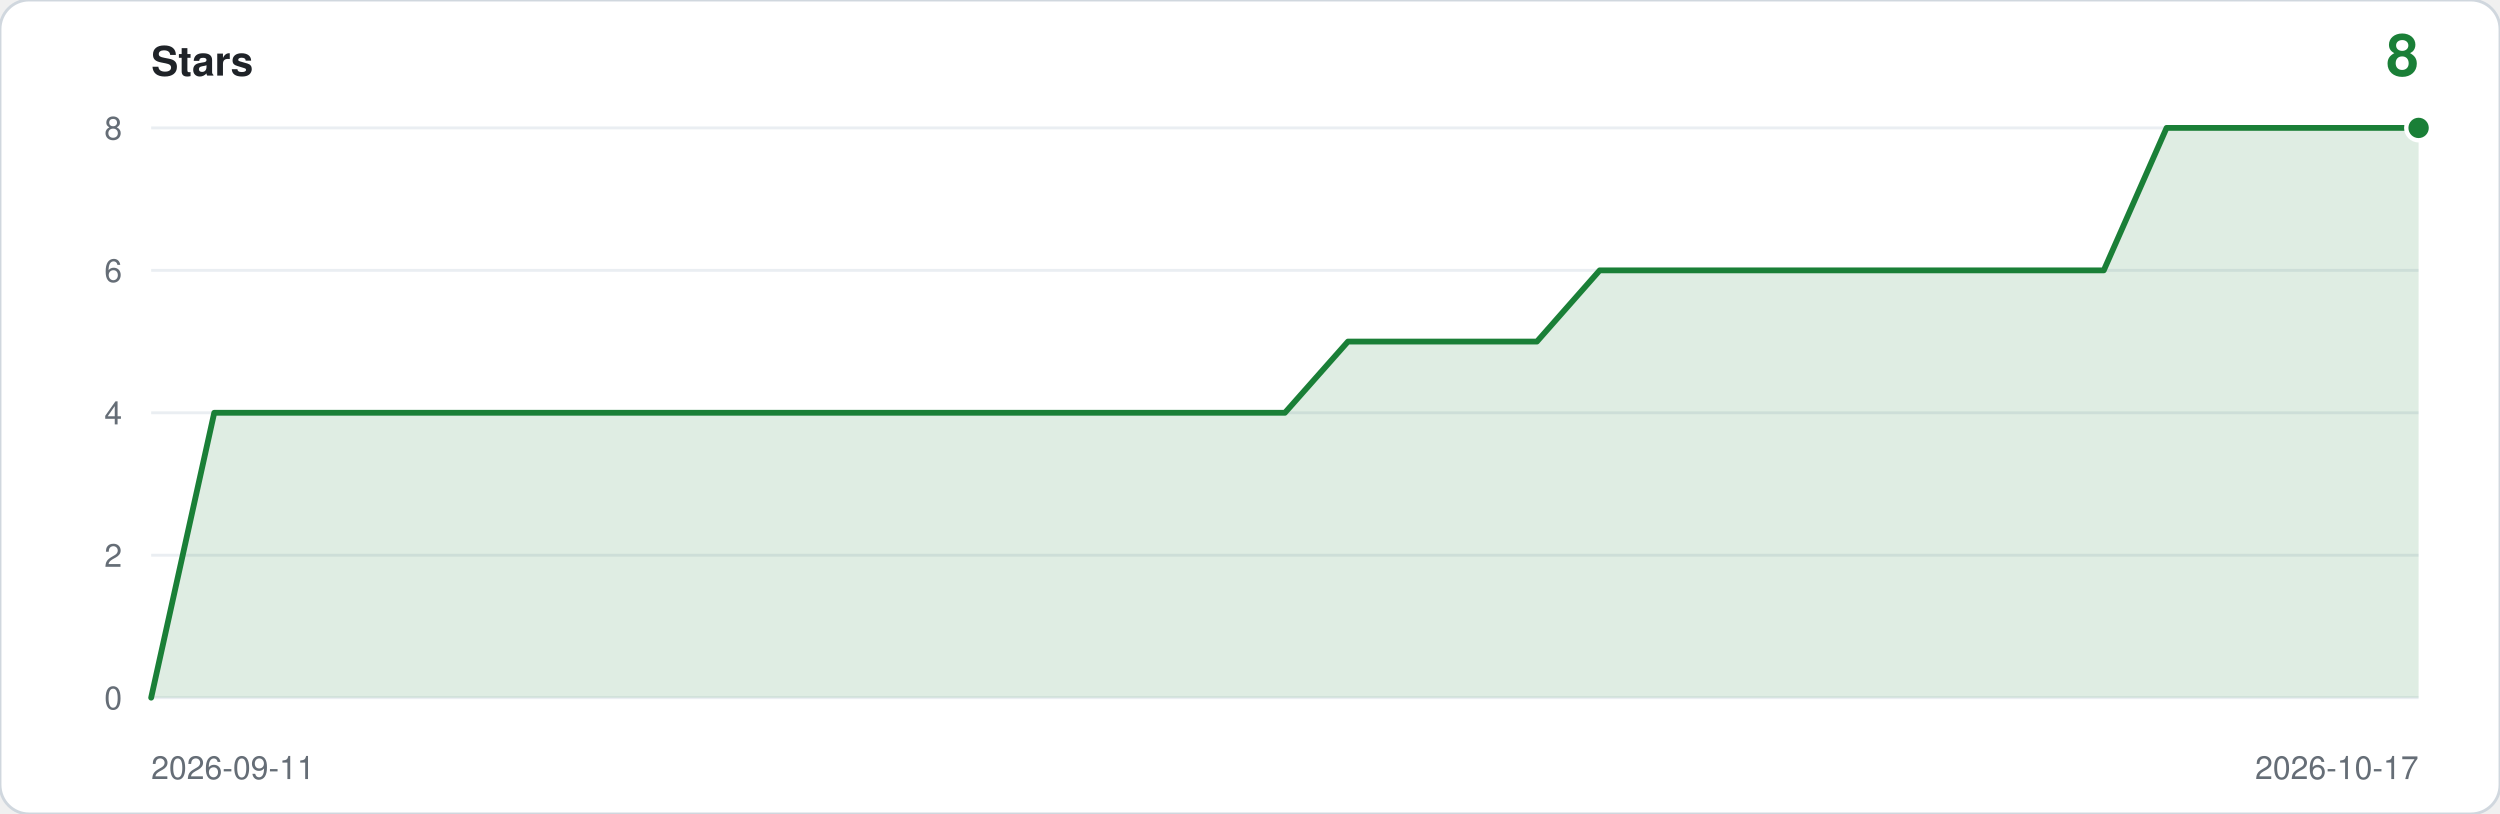
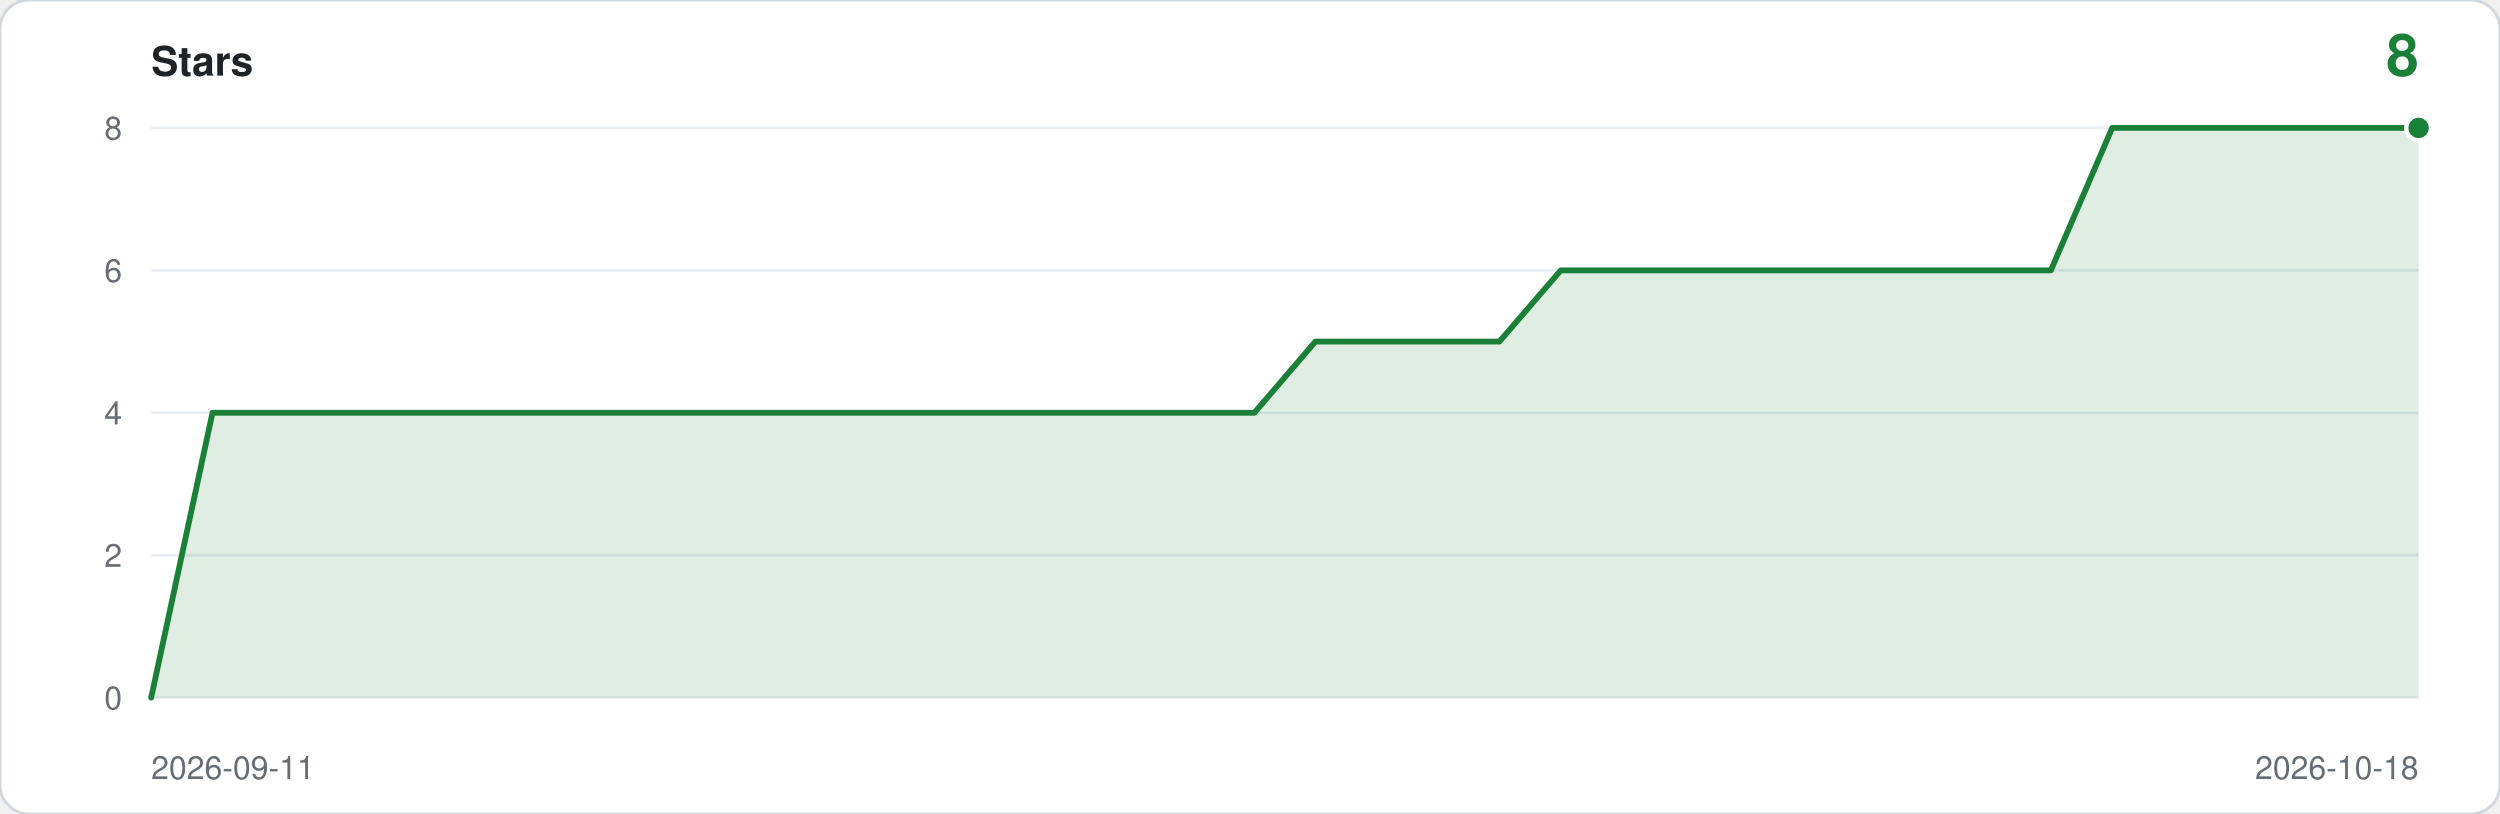
<svg xmlns="http://www.w3.org/2000/svg" viewBox="0 0 860 280" width="860" height="280" role="img" aria-label="Star history: 8 stars">
  <rect width="860" height="280" rx="10" fill="#ffffff" stroke="#d0d7de" />
  <text x="52" y="26" font-family="ui-sans-serif,-apple-system,Segoe UI,Helvetica,Arial,sans-serif" font-size="14" font-weight="600" fill="#1f2328">Stars</text>
  <text x="832" y="26" text-anchor="end" font-family="ui-sans-serif,-apple-system,Segoe UI,Helvetica,Arial,sans-serif" font-size="20" font-weight="600" fill="#1a7f37">8</text>
  <line x1="52" y1="240.0" x2="832" y2="240.0" stroke="#eaeef2" />
  <text x="42" y="244.0" text-anchor="end" font-family="ui-sans-serif,-apple-system,Segoe UI,Helvetica,Arial,sans-serif" font-size="11" fill="#656d76">0</text>
  <line x1="52" y1="191.0" x2="832" y2="191.0" stroke="#eaeef2" />
  <text x="42" y="195.0" text-anchor="end" font-family="ui-sans-serif,-apple-system,Segoe UI,Helvetica,Arial,sans-serif" font-size="11" fill="#656d76">2</text>
  <line x1="52" y1="142.0" x2="832" y2="142.0" stroke="#eaeef2" />
  <text x="42" y="146.0" text-anchor="end" font-family="ui-sans-serif,-apple-system,Segoe UI,Helvetica,Arial,sans-serif" font-size="11" fill="#656d76">4</text>
  <line x1="52" y1="93.0" x2="832" y2="93.0" stroke="#eaeef2" />
  <text x="42" y="97.0" text-anchor="end" font-family="ui-sans-serif,-apple-system,Segoe UI,Helvetica,Arial,sans-serif" font-size="11" fill="#656d76">6</text>
  <line x1="52" y1="44.0" x2="832" y2="44.0" stroke="#eaeef2" />
  <text x="42" y="48.0" text-anchor="end" font-family="ui-sans-serif,-apple-system,Segoe UI,Helvetica,Arial,sans-serif" font-size="11" fill="#656d76">8</text>
-   <path d="M 52.0,240.0 L 52.0,240.0 L 73.7,142.0 L 95.3,142.0 L 117.0,142.0 L 138.7,142.0 L 160.3,142.0 L 182.0,142.0 L 203.7,142.0 L 225.3,142.0 L 247.0,142.0 L 268.7,142.0 L 290.3,142.0 L 312.0,142.0 L 333.7,142.0 L 355.3,142.0 L 377.0,142.0 L 398.7,142.0 L 420.3,142.0 L 442.0,142.0 L 463.7,117.5 L 485.3,117.5 L 507.0,117.5 L 528.7,117.5 L 550.3,93.0 L 572.0,93.0 L 593.7,93.0 L 615.3,93.0 L 637.0,93.0 L 658.7,93.0 L 680.3,93.0 L 702.0,93.0 L 723.7,93.0 L 745.3,44.0 L 767.0,44.0 L 788.7,44.0 L 810.3,44.0 L 832.0,44.0 L 832.0,240.0 Z" fill="#1a7f37" fill-opacity="0.14" />
-   <polyline points="52.0,240.0 73.7,142.0 95.3,142.0 117.0,142.0 138.7,142.0 160.3,142.0 182.0,142.0 203.7,142.0 225.3,142.0 247.0,142.0 268.7,142.0 290.3,142.0 312.0,142.0 333.7,142.0 355.3,142.0 377.0,142.0 398.7,142.0 420.3,142.0 442.0,142.0 463.7,117.5 485.3,117.5 507.0,117.5 528.7,117.5 550.3,93.0 572.0,93.0 593.7,93.0 615.3,93.0 637.0,93.0 658.7,93.0 680.3,93.0 702.0,93.0 723.7,93.0 745.3,44.0 767.0,44.0 788.7,44.0 810.3,44.0 832.0,44.0" fill="none" stroke="#1a7f37" stroke-width="2" stroke-linejoin="round" stroke-linecap="round" />
+   <path d="M 52.0,240.0 L 52.0,240.0 L 73.1,142.0 L 94.2,142.0 L 115.2,142.0 L 136.3,142.0 L 157.4,142.0 L 178.5,142.0 L 199.6,142.0 L 220.6,142.0 L 241.7,142.0 L 262.8,142.0 L 283.9,142.0 L 305.0,142.0 L 326.1,142.0 L 347.1,142.0 L 368.2,142.0 L 389.3,142.0 L 410.4,142.0 L 431.5,142.0 L 452.5,117.5 L 473.6,117.5 L 494.7,117.5 L 515.8,117.5 L 536.9,93.0 L 557.9,93.0 L 579.0,93.0 L 600.1,93.0 L 621.2,93.0 L 642.3,93.0 L 663.4,93.0 L 684.4,93.0 L 705.5,93.0 L 726.6,44.0 L 747.7,44.0 L 768.8,44.0 L 789.8,44.0 L 810.9,44.0 L 832.0,44.0 L 832.0,240.0 Z" fill="#1a7f37" fill-opacity="0.14" />
+   <polyline points="52.0,240.0 73.1,142.0 94.2,142.0 115.2,142.0 136.3,142.0 157.4,142.0 178.5,142.0 199.6,142.0 220.6,142.0 241.7,142.0 262.8,142.0 283.9,142.0 305.0,142.0 326.1,142.0 347.1,142.0 368.2,142.0 389.3,142.0 410.4,142.0 431.5,142.0 452.5,117.5 473.6,117.5 494.7,117.5 515.8,117.5 536.9,93.0 557.9,93.0 579.0,93.0 600.1,93.0 621.2,93.0 642.3,93.0 663.4,93.0 684.4,93.0 705.5,93.0 726.6,44.0 747.7,44.0 768.8,44.0 789.8,44.0 810.9,44.0 832.0,44.0" fill="none" stroke="#1a7f37" stroke-width="2" stroke-linejoin="round" stroke-linecap="round" />
  <circle cx="832.0" cy="44.0" r="5" fill="#ffffff" />
  <circle cx="832.0" cy="44.0" r="3.5" fill="#1a7f37" />
  <text x="52" y="268" font-family="ui-sans-serif,-apple-system,Segoe UI,Helvetica,Arial,sans-serif" font-size="11" fill="#656d76">2026-09-11</text>
-   <text x="832" y="268" text-anchor="end" font-family="ui-sans-serif,-apple-system,Segoe UI,Helvetica,Arial,sans-serif" font-size="11" fill="#656d76">2026-10-17</text>
+   <text x="832" y="268" text-anchor="end" font-family="ui-sans-serif,-apple-system,Segoe UI,Helvetica,Arial,sans-serif" font-size="11" fill="#656d76">2026-10-18</text>
</svg>
